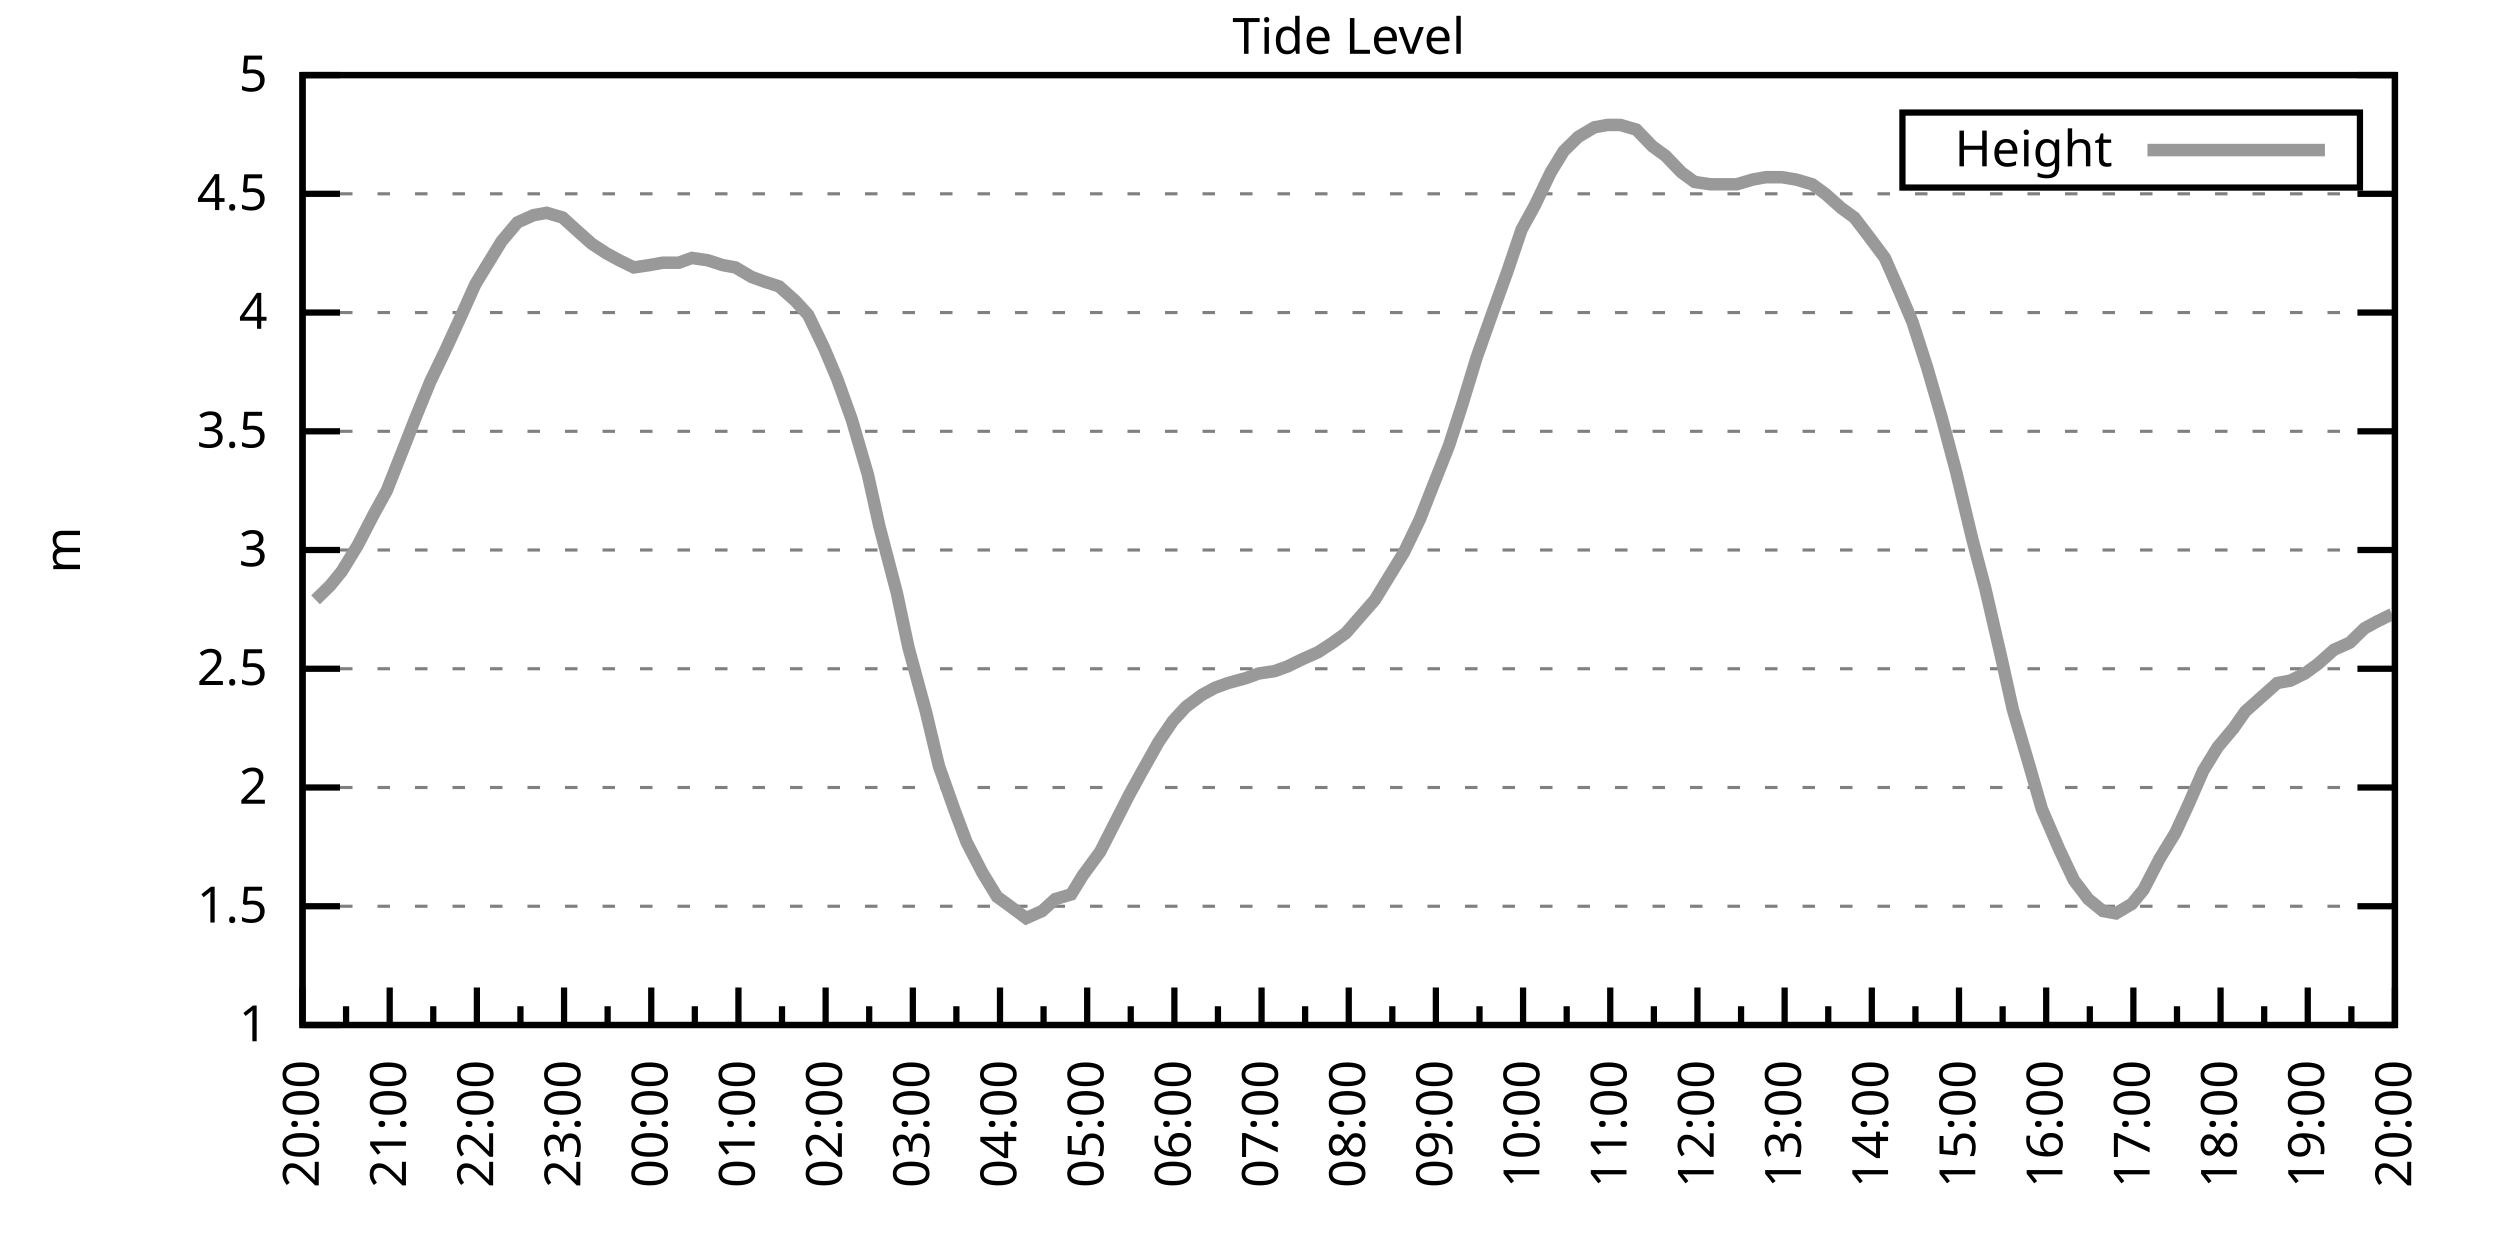
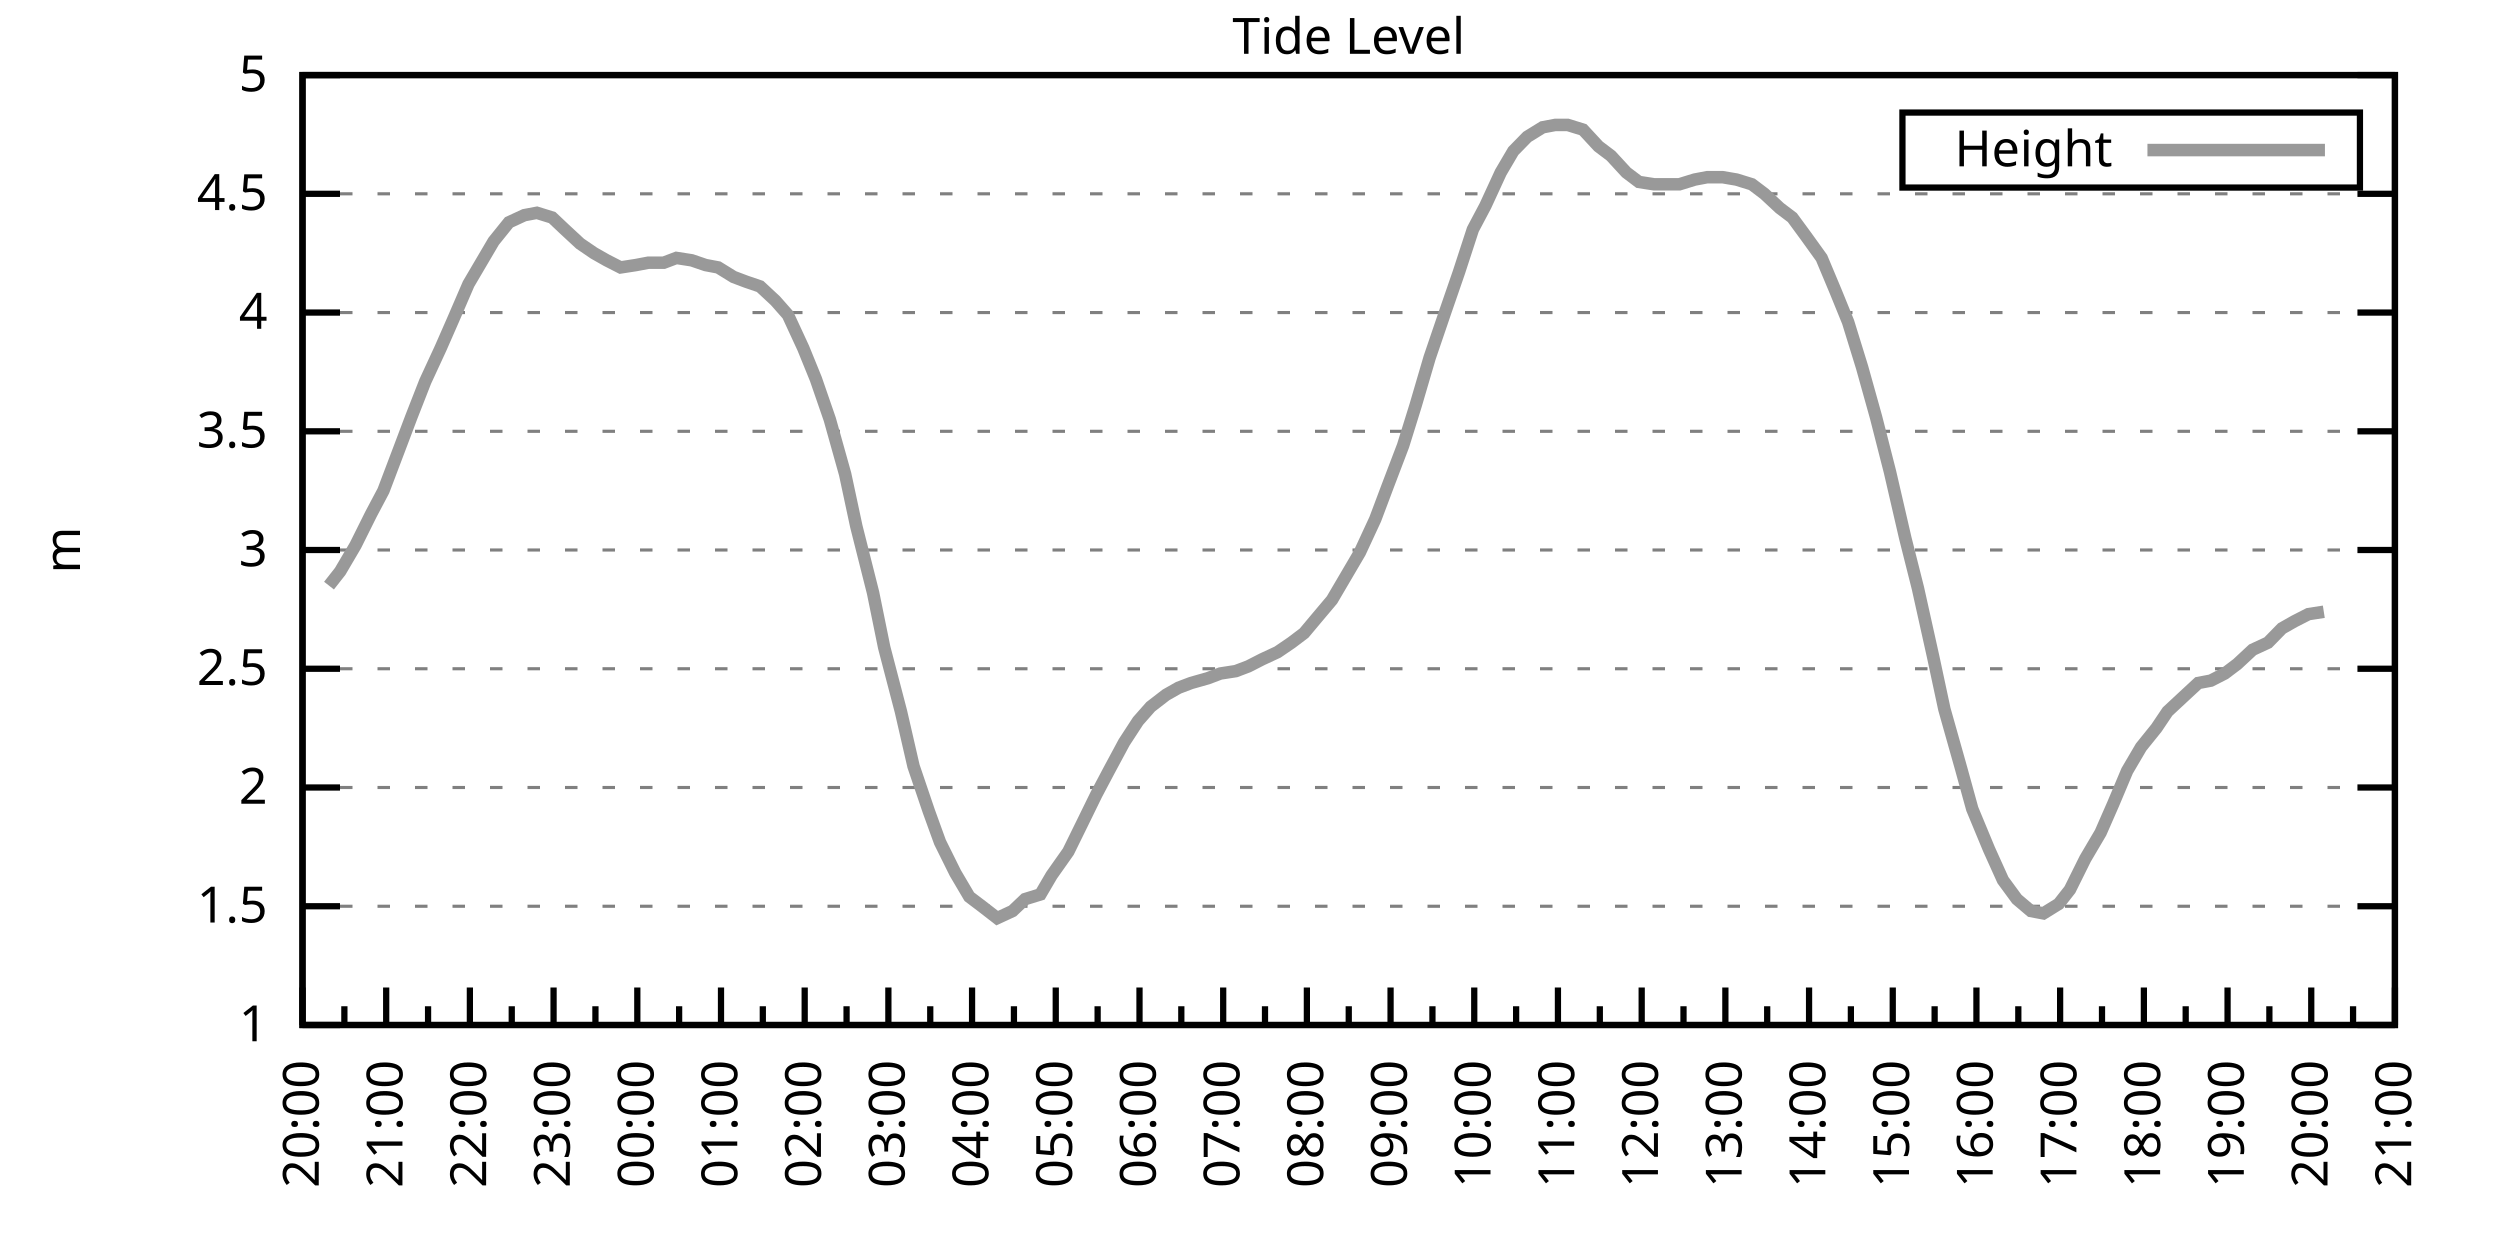
<svg xmlns="http://www.w3.org/2000/svg" xmlns:xlink="http://www.w3.org/1999/xlink" width="400" height="200" viewBox="0 0 400 200">
  <g id="gnuplot_canvas">
    <rect x="0" y="0" width="400" height="200" fill="none" />
    <defs>
      <circle id="gpDot" r="0.5" stroke-width="0.5" stroke="currentColor" />
      <path id="gpPt0" stroke-width="0.333" stroke="currentColor" d="M-1,0 h2 M0,-1 v2" />
      <path id="gpPt1" stroke-width="0.333" stroke="currentColor" d="M-1,-1 L1,1 M1,-1 L-1,1" />
      <path id="gpPt2" stroke-width="0.333" stroke="currentColor" d="M-1,0 L1,0 M0,-1 L0,1 M-1,-1 L1,1 M-1,1 L1,-1" />
      <rect id="gpPt3" stroke-width="0.333" stroke="currentColor" x="-1" y="-1" width="2" height="2" />
      <rect id="gpPt4" stroke-width="0.333" stroke="currentColor" fill="currentColor" x="-1" y="-1" width="2" height="2" />
      <circle id="gpPt5" stroke-width="0.333" stroke="currentColor" cx="0" cy="0" r="1" />
      <use xlink:href="#gpPt5" id="gpPt6" fill="currentColor" stroke="none" />
      <path id="gpPt7" stroke-width="0.333" stroke="currentColor" d="M0,-1.33 L-1.33,0.67 L1.33,0.67 z" />
      <use xlink:href="#gpPt7" id="gpPt8" fill="currentColor" stroke="none" />
      <use xlink:href="#gpPt7" id="gpPt9" stroke="currentColor" transform="rotate(180)" />
      <use xlink:href="#gpPt9" id="gpPt10" fill="currentColor" stroke="none" />
      <use xlink:href="#gpPt3" id="gpPt11" stroke="currentColor" transform="rotate(45)" />
      <use xlink:href="#gpPt11" id="gpPt12" fill="currentColor" stroke="none" />
      <path id="gpPt13" stroke-width="0.333" stroke="currentColor" d="M0,1.330 L1.265,0.411 L0.782,-1.067 L-0.782,-1.076 L-1.265,0.411 z" />
      <use xlink:href="#gpPt13" id="gpPt14" fill="currentColor" stroke="none" />
      <filter id="textbox" filterUnits="objectBoundingBox" x="0" y="0" height="1" width="1">
        <feFlood flood-color="white" flood-opacity="1" result="bgnd" />
        <feComposite in="SourceGraphic" in2="bgnd" operator="atop" />
      </filter>
      <filter id="greybox" filterUnits="objectBoundingBox" x="0" y="0" height="1" width="1">
        <feFlood flood-color="lightgrey" flood-opacity="1" result="grey" />
        <feComposite in="SourceGraphic" in2="grey" operator="atop" />
      </filter>
    </defs>
    <g fill="none" color="white" stroke="currentColor" stroke-width="1.00" stroke-linecap="butt" stroke-linejoin="miter">
</g>
    <g fill="none" color="black" stroke="currentColor" stroke-width="1.00" stroke-linecap="butt" stroke-linejoin="miter">
      <g stroke="none" shape-rendering="crispEdges">
        <polygon fill="rgb(255, 255, 255)" points="48.40,164.00 383.18,164.00 383.18,12.02 48.40,12.02 " />
      </g>
    </g>
    <g fill="none" color="black" stroke="currentColor" stroke-width="1.00" stroke-linecap="butt" stroke-linejoin="miter">
</g>
    <g fill="none" color="black" stroke="black" stroke-width="0.50" stroke-linecap="butt" stroke-linejoin="miter">
</g>
    <g fill="none" color="gray" stroke="currentColor" stroke-width="0.50" stroke-linecap="butt" stroke-linejoin="miter">
      <path stroke="gray" stroke-dasharray="2,4" class="gridline" d="M48.40,164.00 L383.19,164.00  " />
    </g>
    <g fill="none" color="gray" stroke="gray" stroke-width="1.00" stroke-linecap="butt" stroke-linejoin="miter">
</g>
    <g fill="none" color="black" stroke="currentColor" stroke-width="1.00" stroke-linecap="butt" stroke-linejoin="miter">
      <path stroke="black" d="M48.40,164.00 L54.40,164.00 M383.19,164.00 L377.19,164.00  " />
      <g transform="translate(42.80,166.60)" stroke="none" fill="black" font-family="Sans" font-size="8.00" text-anchor="end">
        <text>
          <tspan font-family="Sans"> 1</tspan>
        </text>
      </g>
    </g>
    <g fill="none" color="black" stroke="currentColor" stroke-width="1.00" stroke-linecap="butt" stroke-linejoin="miter">
</g>
    <g fill="none" color="black" stroke="black" stroke-width="0.50" stroke-linecap="butt" stroke-linejoin="miter">
</g>
    <g fill="none" color="gray" stroke="currentColor" stroke-width="0.50" stroke-linecap="butt" stroke-linejoin="miter">
      <path stroke="gray" stroke-dasharray="2,4" class="gridline" d="M48.40,145.00 L383.19,145.00  " />
    </g>
    <g fill="none" color="gray" stroke="gray" stroke-width="1.00" stroke-linecap="butt" stroke-linejoin="miter">
</g>
    <g fill="none" color="black" stroke="currentColor" stroke-width="1.00" stroke-linecap="butt" stroke-linejoin="miter">
      <path stroke="black" d="M48.40,145.00 L54.40,145.00 M383.19,145.00 L377.19,145.00  " />
      <g transform="translate(42.80,147.60)" stroke="none" fill="black" font-family="Sans" font-size="8.00" text-anchor="end">
        <text>
          <tspan font-family="Sans"> 1.5</tspan>
        </text>
      </g>
    </g>
    <g fill="none" color="black" stroke="currentColor" stroke-width="1.00" stroke-linecap="butt" stroke-linejoin="miter">
</g>
    <g fill="none" color="black" stroke="black" stroke-width="0.50" stroke-linecap="butt" stroke-linejoin="miter">
</g>
    <g fill="none" color="gray" stroke="currentColor" stroke-width="0.50" stroke-linecap="butt" stroke-linejoin="miter">
      <path stroke="gray" stroke-dasharray="2,4" class="gridline" d="M48.40,126.00 L383.19,126.00  " />
    </g>
    <g fill="none" color="gray" stroke="gray" stroke-width="1.00" stroke-linecap="butt" stroke-linejoin="miter">
</g>
    <g fill="none" color="black" stroke="currentColor" stroke-width="1.00" stroke-linecap="butt" stroke-linejoin="miter">
      <path stroke="black" d="M48.40,126.00 L54.40,126.00 M383.19,126.00 L377.19,126.00  " />
      <g transform="translate(42.80,128.60)" stroke="none" fill="black" font-family="Sans" font-size="8.00" text-anchor="end">
        <text>
          <tspan font-family="Sans"> 2</tspan>
        </text>
      </g>
    </g>
    <g fill="none" color="black" stroke="currentColor" stroke-width="1.00" stroke-linecap="butt" stroke-linejoin="miter">
</g>
    <g fill="none" color="black" stroke="black" stroke-width="0.50" stroke-linecap="butt" stroke-linejoin="miter">
</g>
    <g fill="none" color="gray" stroke="currentColor" stroke-width="0.50" stroke-linecap="butt" stroke-linejoin="miter">
      <path stroke="gray" stroke-dasharray="2,4" class="gridline" d="M48.40,107.00 L383.19,107.00  " />
    </g>
    <g fill="none" color="gray" stroke="gray" stroke-width="1.00" stroke-linecap="butt" stroke-linejoin="miter">
</g>
    <g fill="none" color="black" stroke="currentColor" stroke-width="1.00" stroke-linecap="butt" stroke-linejoin="miter">
      <path stroke="black" d="M48.40,107.00 L54.40,107.00 M383.19,107.00 L377.19,107.00  " />
      <g transform="translate(42.80,109.60)" stroke="none" fill="black" font-family="Sans" font-size="8.00" text-anchor="end">
        <text>
          <tspan font-family="Sans"> 2.5</tspan>
        </text>
      </g>
    </g>
    <g fill="none" color="black" stroke="currentColor" stroke-width="1.00" stroke-linecap="butt" stroke-linejoin="miter">
</g>
    <g fill="none" color="black" stroke="black" stroke-width="0.50" stroke-linecap="butt" stroke-linejoin="miter">
</g>
    <g fill="none" color="gray" stroke="currentColor" stroke-width="0.50" stroke-linecap="butt" stroke-linejoin="miter">
      <path stroke="gray" stroke-dasharray="2,4" class="gridline" d="M48.40,88.00 L383.19,88.00  " />
    </g>
    <g fill="none" color="gray" stroke="gray" stroke-width="1.00" stroke-linecap="butt" stroke-linejoin="miter">
</g>
    <g fill="none" color="black" stroke="currentColor" stroke-width="1.00" stroke-linecap="butt" stroke-linejoin="miter">
      <path stroke="black" d="M48.40,88.00 L54.40,88.00 M383.19,88.00 L377.19,88.00  " />
      <g transform="translate(42.80,90.60)" stroke="none" fill="black" font-family="Sans" font-size="8.00" text-anchor="end">
        <text>
          <tspan font-family="Sans"> 3</tspan>
        </text>
      </g>
    </g>
    <g fill="none" color="black" stroke="currentColor" stroke-width="1.00" stroke-linecap="butt" stroke-linejoin="miter">
</g>
    <g fill="none" color="black" stroke="black" stroke-width="0.50" stroke-linecap="butt" stroke-linejoin="miter">
</g>
    <g fill="none" color="gray" stroke="currentColor" stroke-width="0.50" stroke-linecap="butt" stroke-linejoin="miter">
      <path stroke="gray" stroke-dasharray="2,4" class="gridline" d="M48.40,69.01 L383.19,69.01  " />
    </g>
    <g fill="none" color="gray" stroke="gray" stroke-width="1.00" stroke-linecap="butt" stroke-linejoin="miter">
</g>
    <g fill="none" color="black" stroke="currentColor" stroke-width="1.00" stroke-linecap="butt" stroke-linejoin="miter">
      <path stroke="black" d="M48.40,69.01 L54.40,69.01 M383.19,69.01 L377.19,69.01  " />
      <g transform="translate(42.80,71.61)" stroke="none" fill="black" font-family="Sans" font-size="8.00" text-anchor="end">
        <text>
          <tspan font-family="Sans"> 3.5</tspan>
        </text>
      </g>
    </g>
    <g fill="none" color="black" stroke="currentColor" stroke-width="1.00" stroke-linecap="butt" stroke-linejoin="miter">
</g>
    <g fill="none" color="black" stroke="black" stroke-width="0.50" stroke-linecap="butt" stroke-linejoin="miter">
</g>
    <g fill="none" color="gray" stroke="currentColor" stroke-width="0.50" stroke-linecap="butt" stroke-linejoin="miter">
      <path stroke="gray" stroke-dasharray="2,4" class="gridline" d="M48.40,50.01 L383.19,50.01  " />
    </g>
    <g fill="none" color="gray" stroke="gray" stroke-width="1.00" stroke-linecap="butt" stroke-linejoin="miter">
</g>
    <g fill="none" color="black" stroke="currentColor" stroke-width="1.00" stroke-linecap="butt" stroke-linejoin="miter">
      <path stroke="black" d="M48.40,50.01 L54.40,50.01 M383.19,50.01 L377.19,50.01  " />
      <g transform="translate(42.80,52.61)" stroke="none" fill="black" font-family="Sans" font-size="8.00" text-anchor="end">
        <text>
          <tspan font-family="Sans"> 4</tspan>
        </text>
      </g>
    </g>
    <g fill="none" color="black" stroke="currentColor" stroke-width="1.00" stroke-linecap="butt" stroke-linejoin="miter">
</g>
    <g fill="none" color="black" stroke="black" stroke-width="0.50" stroke-linecap="butt" stroke-linejoin="miter">
</g>
    <g fill="none" color="gray" stroke="currentColor" stroke-width="0.50" stroke-linecap="butt" stroke-linejoin="miter">
      <path stroke="gray" stroke-dasharray="2,4" class="gridline" d="M48.40,31.01 L383.19,31.01  " />
    </g>
    <g fill="none" color="gray" stroke="gray" stroke-width="1.00" stroke-linecap="butt" stroke-linejoin="miter">
</g>
    <g fill="none" color="black" stroke="currentColor" stroke-width="1.00" stroke-linecap="butt" stroke-linejoin="miter">
      <path stroke="black" d="M48.40,31.01 L54.40,31.01 M383.19,31.01 L377.19,31.01  " />
      <g transform="translate(42.80,33.61)" stroke="none" fill="black" font-family="Sans" font-size="8.00" text-anchor="end">
        <text>
          <tspan font-family="Sans"> 4.5</tspan>
        </text>
      </g>
    </g>
    <g fill="none" color="black" stroke="currentColor" stroke-width="1.00" stroke-linecap="butt" stroke-linejoin="miter">
</g>
    <g fill="none" color="black" stroke="black" stroke-width="0.50" stroke-linecap="butt" stroke-linejoin="miter">
</g>
    <g fill="none" color="gray" stroke="currentColor" stroke-width="0.50" stroke-linecap="butt" stroke-linejoin="miter">
      <path stroke="gray" stroke-dasharray="2,4" class="gridline" d="M48.40,12.01 L383.19,12.01  " />
    </g>
    <g fill="none" color="gray" stroke="gray" stroke-width="1.00" stroke-linecap="butt" stroke-linejoin="miter">
</g>
    <g fill="none" color="black" stroke="currentColor" stroke-width="1.00" stroke-linecap="butt" stroke-linejoin="miter">
      <path stroke="black" d="M48.40,12.01 L54.40,12.01 M383.19,12.01 L377.19,12.01  " />
      <g transform="translate(42.80,14.61)" stroke="none" fill="black" font-family="Sans" font-size="8.00" text-anchor="end">
        <text>
          <tspan font-family="Sans"> 5</tspan>
        </text>
      </g>
    </g>
    <g fill="none" color="black" stroke="currentColor" stroke-width="1.00" stroke-linecap="butt" stroke-linejoin="miter">
      <path stroke="black" d="M48.40,164.00 L48.40,158.00  " />
      <g transform="translate(51.00,169.60) rotate(270)" stroke="none" fill="black" font-family="Sans" font-size="8.00" text-anchor="end">
        <text>
          <tspan font-family="Sans">20:00</tspan>
        </text>
      </g>
    </g>
    <g fill="none" color="black" stroke="currentColor" stroke-width="1.00" stroke-linecap="butt" stroke-linejoin="miter">
-       <path stroke="black" d="M55.37,164.00 L55.37,161.00 M62.35,164.00 L62.35,158.00  " />
-       <g transform="translate(64.95,169.60) rotate(270)" stroke="none" fill="black" font-family="Sans" font-size="8.00" text-anchor="end">
+       <path stroke="black" d="M55.10,164.00 L55.10,161.00 M61.79,164.00 L61.79,158.00  " />
+       <g transform="translate(64.39,169.60) rotate(270)" stroke="none" fill="black" font-family="Sans" font-size="8.00" text-anchor="end">
        <text>
          <tspan font-family="Sans">21:00</tspan>
        </text>
      </g>
    </g>
    <g fill="none" color="black" stroke="currentColor" stroke-width="1.00" stroke-linecap="butt" stroke-linejoin="miter">
-       <path stroke="black" d="M69.32,164.00 L69.32,161.00 M76.30,164.00 L76.30,158.00  " />
-       <g transform="translate(78.90,169.60) rotate(270)" stroke="none" fill="black" font-family="Sans" font-size="8.00" text-anchor="end">
+       <path stroke="black" d="M68.49,164.00 L68.49,161.00 M75.18,164.00 L75.18,158.00  " />
+       <g transform="translate(77.78,169.60) rotate(270)" stroke="none" fill="black" font-family="Sans" font-size="8.00" text-anchor="end">
        <text>
          <tspan font-family="Sans">22:00</tspan>
        </text>
      </g>
    </g>
    <g fill="none" color="black" stroke="currentColor" stroke-width="1.00" stroke-linecap="butt" stroke-linejoin="miter">
-       <path stroke="black" d="M83.27,164.00 L83.27,161.00 M90.25,164.00 L90.25,158.00  " />
-       <g transform="translate(92.85,169.60) rotate(270)" stroke="none" fill="black" font-family="Sans" font-size="8.00" text-anchor="end">
+       <path stroke="black" d="M81.88,164.00 L81.88,161.00 M88.57,164.00 L88.57,158.00  " />
+       <g transform="translate(91.17,169.60) rotate(270)" stroke="none" fill="black" font-family="Sans" font-size="8.00" text-anchor="end">
        <text>
          <tspan font-family="Sans">23:00</tspan>
        </text>
      </g>
    </g>
    <g fill="none" color="black" stroke="currentColor" stroke-width="1.00" stroke-linecap="butt" stroke-linejoin="miter">
-       <path stroke="black" d="M97.22,164.00 L97.22,161.00 M104.20,164.00 L104.20,158.00  " />
-       <g transform="translate(106.80,169.60) rotate(270)" stroke="none" fill="black" font-family="Sans" font-size="8.00" text-anchor="end">
+       <path stroke="black" d="M95.27,164.00 L95.27,161.00 M101.97,164.00 L101.97,158.00  " />
+       <g transform="translate(104.57,169.60) rotate(270)" stroke="none" fill="black" font-family="Sans" font-size="8.00" text-anchor="end">
        <text>
          <tspan font-family="Sans">00:00</tspan>
        </text>
      </g>
    </g>
    <g fill="none" color="black" stroke="currentColor" stroke-width="1.00" stroke-linecap="butt" stroke-linejoin="miter">
-       <path stroke="black" d="M111.17,164.00 L111.17,161.00 M118.15,164.00 L118.15,158.00  " />
-       <g transform="translate(120.75,169.60) rotate(270)" stroke="none" fill="black" font-family="Sans" font-size="8.00" text-anchor="end">
+       <path stroke="black" d="M108.66,164.00 L108.66,161.00 M115.36,164.00 L115.36,158.00  " />
+       <g transform="translate(117.96,169.60) rotate(270)" stroke="none" fill="black" font-family="Sans" font-size="8.00" text-anchor="end">
        <text>
          <tspan font-family="Sans">01:00</tspan>
        </text>
      </g>
    </g>
    <g fill="none" color="black" stroke="currentColor" stroke-width="1.00" stroke-linecap="butt" stroke-linejoin="miter">
-       <path stroke="black" d="M125.12,164.00 L125.12,161.00 M132.10,164.00 L132.10,158.00  " />
-       <g transform="translate(134.70,169.60) rotate(270)" stroke="none" fill="black" font-family="Sans" font-size="8.00" text-anchor="end">
+       <path stroke="black" d="M122.05,164.00 L122.05,161.00 M128.75,164.00 L128.75,158.00  " />
+       <g transform="translate(131.35,169.60) rotate(270)" stroke="none" fill="black" font-family="Sans" font-size="8.00" text-anchor="end">
        <text>
          <tspan font-family="Sans">02:00</tspan>
        </text>
      </g>
    </g>
    <g fill="none" color="black" stroke="currentColor" stroke-width="1.00" stroke-linecap="butt" stroke-linejoin="miter">
-       <path stroke="black" d="M139.07,164.00 L139.07,161.00 M146.05,164.00 L146.05,158.00  " />
-       <g transform="translate(148.65,169.60) rotate(270)" stroke="none" fill="black" font-family="Sans" font-size="8.00" text-anchor="end">
+       <path stroke="black" d="M135.45,164.00 L135.45,161.00 M142.14,164.00 L142.14,158.00  " />
+       <g transform="translate(144.74,169.60) rotate(270)" stroke="none" fill="black" font-family="Sans" font-size="8.00" text-anchor="end">
        <text>
          <tspan font-family="Sans">03:00</tspan>
        </text>
      </g>
    </g>
    <g fill="none" color="black" stroke="currentColor" stroke-width="1.00" stroke-linecap="butt" stroke-linejoin="miter">
-       <path stroke="black" d="M153.02,164.00 L153.02,161.00 M160.00,164.00 L160.00,158.00  " />
-       <g transform="translate(162.60,169.60) rotate(270)" stroke="none" fill="black" font-family="Sans" font-size="8.00" text-anchor="end">
+       <path stroke="black" d="M148.84,164.00 L148.84,161.00 M155.53,164.00 L155.53,158.00  " />
+       <g transform="translate(158.13,169.60) rotate(270)" stroke="none" fill="black" font-family="Sans" font-size="8.00" text-anchor="end">
        <text>
          <tspan font-family="Sans">04:00</tspan>
        </text>
      </g>
    </g>
    <g fill="none" color="black" stroke="currentColor" stroke-width="1.00" stroke-linecap="butt" stroke-linejoin="miter">
-       <path stroke="black" d="M166.97,164.00 L166.97,161.00 M173.95,164.00 L173.95,158.00  " />
-       <g transform="translate(176.55,169.60) rotate(270)" stroke="none" fill="black" font-family="Sans" font-size="8.00" text-anchor="end">
+       <path stroke="black" d="M162.23,164.00 L162.23,161.00 M168.92,164.00 L168.92,158.00  " />
+       <g transform="translate(171.52,169.60) rotate(270)" stroke="none" fill="black" font-family="Sans" font-size="8.00" text-anchor="end">
        <text>
          <tspan font-family="Sans">05:00</tspan>
        </text>
      </g>
    </g>
    <g fill="none" color="black" stroke="currentColor" stroke-width="1.00" stroke-linecap="butt" stroke-linejoin="miter">
-       <path stroke="black" d="M180.92,164.00 L180.92,161.00 M187.90,164.00 L187.90,158.00  " />
-       <g transform="translate(190.50,169.60) rotate(270)" stroke="none" fill="black" font-family="Sans" font-size="8.00" text-anchor="end">
+       <path stroke="black" d="M175.62,164.00 L175.62,161.00 M182.32,164.00 L182.32,158.00  " />
+       <g transform="translate(184.92,169.60) rotate(270)" stroke="none" fill="black" font-family="Sans" font-size="8.00" text-anchor="end">
        <text>
          <tspan font-family="Sans">06:00</tspan>
        </text>
      </g>
    </g>
    <g fill="none" color="black" stroke="currentColor" stroke-width="1.00" stroke-linecap="butt" stroke-linejoin="miter">
-       <path stroke="black" d="M194.87,164.00 L194.87,161.00 M201.85,164.00 L201.85,158.00  " />
-       <g transform="translate(204.45,169.60) rotate(270)" stroke="none" fill="black" font-family="Sans" font-size="8.00" text-anchor="end">
+       <path stroke="black" d="M189.01,164.00 L189.01,161.00 M195.71,164.00 L195.71,158.00  " />
+       <g transform="translate(198.31,169.60) rotate(270)" stroke="none" fill="black" font-family="Sans" font-size="8.00" text-anchor="end">
        <text>
          <tspan font-family="Sans">07:00</tspan>
        </text>
      </g>
    </g>
    <g fill="none" color="black" stroke="currentColor" stroke-width="1.00" stroke-linecap="butt" stroke-linejoin="miter">
-       <path stroke="black" d="M208.82,164.00 L208.82,161.00 M215.80,164.00 L215.80,158.00  " />
-       <g transform="translate(218.40,169.60) rotate(270)" stroke="none" fill="black" font-family="Sans" font-size="8.00" text-anchor="end">
+       <path stroke="black" d="M202.40,164.00 L202.40,161.00 M209.10,164.00 L209.10,158.00  " />
+       <g transform="translate(211.70,169.60) rotate(270)" stroke="none" fill="black" font-family="Sans" font-size="8.00" text-anchor="end">
        <text>
          <tspan font-family="Sans">08:00</tspan>
        </text>
      </g>
    </g>
    <g fill="none" color="black" stroke="currentColor" stroke-width="1.00" stroke-linecap="butt" stroke-linejoin="miter">
-       <path stroke="black" d="M222.77,164.00 L222.77,161.00 M229.74,164.00 L229.74,158.00  " />
-       <g transform="translate(232.34,169.60) rotate(270)" stroke="none" fill="black" font-family="Sans" font-size="8.00" text-anchor="end">
+       <path stroke="black" d="M215.80,164.00 L215.80,161.00 M222.49,164.00 L222.49,158.00  " />
+       <g transform="translate(225.09,169.60) rotate(270)" stroke="none" fill="black" font-family="Sans" font-size="8.00" text-anchor="end">
        <text>
          <tspan font-family="Sans">09:00</tspan>
        </text>
      </g>
    </g>
    <g fill="none" color="black" stroke="currentColor" stroke-width="1.00" stroke-linecap="butt" stroke-linejoin="miter">
-       <path stroke="black" d="M236.72,164.00 L236.72,161.00 M243.69,164.00 L243.69,158.00  " />
-       <g transform="translate(246.29,169.60) rotate(270)" stroke="none" fill="black" font-family="Sans" font-size="8.00" text-anchor="end">
+       <path stroke="black" d="M229.19,164.00 L229.19,161.00 M235.88,164.00 L235.88,158.00  " />
+       <g transform="translate(238.48,169.60) rotate(270)" stroke="none" fill="black" font-family="Sans" font-size="8.00" text-anchor="end">
        <text>
          <tspan font-family="Sans">10:00</tspan>
        </text>
      </g>
    </g>
    <g fill="none" color="black" stroke="currentColor" stroke-width="1.00" stroke-linecap="butt" stroke-linejoin="miter">
-       <path stroke="black" d="M250.67,164.00 L250.67,161.00 M257.64,164.00 L257.64,158.00  " />
-       <g transform="translate(260.24,169.60) rotate(270)" stroke="none" fill="black" font-family="Sans" font-size="8.00" text-anchor="end">
+       <path stroke="black" d="M242.58,164.00 L242.58,161.00 M249.27,164.00 L249.27,158.00  " />
+       <g transform="translate(251.87,169.60) rotate(270)" stroke="none" fill="black" font-family="Sans" font-size="8.00" text-anchor="end">
        <text>
          <tspan font-family="Sans">11:00</tspan>
        </text>
      </g>
    </g>
    <g fill="none" color="black" stroke="currentColor" stroke-width="1.00" stroke-linecap="butt" stroke-linejoin="miter">
-       <path stroke="black" d="M264.62,164.00 L264.62,161.00 M271.59,164.00 L271.59,158.00  " />
-       <g transform="translate(274.19,169.60) rotate(270)" stroke="none" fill="black" font-family="Sans" font-size="8.00" text-anchor="end">
+       <path stroke="black" d="M255.97,164.00 L255.97,161.00 M262.67,164.00 L262.67,158.00  " />
+       <g transform="translate(265.27,169.60) rotate(270)" stroke="none" fill="black" font-family="Sans" font-size="8.00" text-anchor="end">
        <text>
          <tspan font-family="Sans">12:00</tspan>
        </text>
      </g>
    </g>
    <g fill="none" color="black" stroke="currentColor" stroke-width="1.00" stroke-linecap="butt" stroke-linejoin="miter">
-       <path stroke="black" d="M278.57,164.00 L278.57,161.00 M285.54,164.00 L285.54,158.00  " />
-       <g transform="translate(288.14,169.60) rotate(270)" stroke="none" fill="black" font-family="Sans" font-size="8.00" text-anchor="end">
+       <path stroke="black" d="M269.36,164.00 L269.36,161.00 M276.06,164.00 L276.06,158.00  " />
+       <g transform="translate(278.66,169.60) rotate(270)" stroke="none" fill="black" font-family="Sans" font-size="8.00" text-anchor="end">
        <text>
          <tspan font-family="Sans">13:00</tspan>
        </text>
      </g>
    </g>
    <g fill="none" color="black" stroke="currentColor" stroke-width="1.00" stroke-linecap="butt" stroke-linejoin="miter">
-       <path stroke="black" d="M292.52,164.00 L292.52,161.00 M299.49,164.00 L299.49,158.00  " />
-       <g transform="translate(302.09,169.60) rotate(270)" stroke="none" fill="black" font-family="Sans" font-size="8.00" text-anchor="end">
+       <path stroke="black" d="M282.75,164.00 L282.75,161.00 M289.45,164.00 L289.45,158.00  " />
+       <g transform="translate(292.05,169.60) rotate(270)" stroke="none" fill="black" font-family="Sans" font-size="8.00" text-anchor="end">
        <text>
          <tspan font-family="Sans">14:00</tspan>
        </text>
      </g>
    </g>
    <g fill="none" color="black" stroke="currentColor" stroke-width="1.00" stroke-linecap="butt" stroke-linejoin="miter">
-       <path stroke="black" d="M306.47,164.00 L306.47,161.00 M313.44,164.00 L313.44,158.00  " />
-       <g transform="translate(316.04,169.60) rotate(270)" stroke="none" fill="black" font-family="Sans" font-size="8.00" text-anchor="end">
+       <path stroke="black" d="M296.14,164.00 L296.14,161.00 M302.84,164.00 L302.84,158.00  " />
+       <g transform="translate(305.44,169.60) rotate(270)" stroke="none" fill="black" font-family="Sans" font-size="8.00" text-anchor="end">
        <text>
          <tspan font-family="Sans">15:00</tspan>
        </text>
      </g>
    </g>
    <g fill="none" color="black" stroke="currentColor" stroke-width="1.00" stroke-linecap="butt" stroke-linejoin="miter">
-       <path stroke="black" d="M320.42,164.00 L320.42,161.00 M327.39,164.00 L327.39,158.00  " />
-       <g transform="translate(329.99,169.60) rotate(270)" stroke="none" fill="black" font-family="Sans" font-size="8.00" text-anchor="end">
+       <path stroke="black" d="M309.54,164.00 L309.54,161.00 M316.23,164.00 L316.23,158.00  " />
+       <g transform="translate(318.83,169.60) rotate(270)" stroke="none" fill="black" font-family="Sans" font-size="8.00" text-anchor="end">
        <text>
          <tspan font-family="Sans">16:00</tspan>
        </text>
      </g>
    </g>
    <g fill="none" color="black" stroke="currentColor" stroke-width="1.00" stroke-linecap="butt" stroke-linejoin="miter">
-       <path stroke="black" d="M334.37,164.00 L334.37,161.00 M341.34,164.00 L341.34,158.00  " />
-       <g transform="translate(343.94,169.60) rotate(270)" stroke="none" fill="black" font-family="Sans" font-size="8.00" text-anchor="end">
+       <path stroke="black" d="M322.93,164.00 L322.93,161.00 M329.62,164.00 L329.62,158.00  " />
+       <g transform="translate(332.22,169.60) rotate(270)" stroke="none" fill="black" font-family="Sans" font-size="8.00" text-anchor="end">
        <text>
          <tspan font-family="Sans">17:00</tspan>
        </text>
      </g>
    </g>
    <g fill="none" color="black" stroke="currentColor" stroke-width="1.00" stroke-linecap="butt" stroke-linejoin="miter">
-       <path stroke="black" d="M348.32,164.00 L348.32,161.00 M355.29,164.00 L355.29,158.00  " />
-       <g transform="translate(357.89,169.60) rotate(270)" stroke="none" fill="black" font-family="Sans" font-size="8.00" text-anchor="end">
+       <path stroke="black" d="M336.32,164.00 L336.32,161.00 M343.02,164.00 L343.02,158.00  " />
+       <g transform="translate(345.62,169.60) rotate(270)" stroke="none" fill="black" font-family="Sans" font-size="8.00" text-anchor="end">
        <text>
          <tspan font-family="Sans">18:00</tspan>
        </text>
      </g>
    </g>
    <g fill="none" color="black" stroke="currentColor" stroke-width="1.00" stroke-linecap="butt" stroke-linejoin="miter">
-       <path stroke="black" d="M362.27,164.00 L362.27,161.00 M369.24,164.00 L369.24,158.00  " />
-       <g transform="translate(371.84,169.60) rotate(270)" stroke="none" fill="black" font-family="Sans" font-size="8.00" text-anchor="end">
+       <path stroke="black" d="M349.71,164.00 L349.71,161.00 M356.41,164.00 L356.41,158.00  " />
+       <g transform="translate(359.01,169.60) rotate(270)" stroke="none" fill="black" font-family="Sans" font-size="8.00" text-anchor="end">
        <text>
          <tspan font-family="Sans">19:00</tspan>
        </text>
      </g>
    </g>
    <g fill="none" color="black" stroke="currentColor" stroke-width="1.00" stroke-linecap="butt" stroke-linejoin="miter">
-       <path stroke="black" d="M376.22,164.00 L376.22,161.00 M383.19,164.00 L383.19,158.00  " />
+       <path stroke="black" d="M363.10,164.00 L363.10,161.00 M369.80,164.00 L369.80,158.00  " />
+       <g transform="translate(372.40,169.60) rotate(270)" stroke="none" fill="black" font-family="Sans" font-size="8.00" text-anchor="end">
+         <text>
+           <tspan font-family="Sans">20:00</tspan>
+         </text>
+       </g>
+     </g>
+     <g fill="none" color="black" stroke="currentColor" stroke-width="1.00" stroke-linecap="butt" stroke-linejoin="miter">
+       <path stroke="black" d="M376.49,164.00 L376.49,161.00 M383.19,164.00 L383.19,158.00  " />
      <g transform="translate(385.79,169.60) rotate(270)" stroke="none" fill="black" font-family="Sans" font-size="8.00" text-anchor="end">
        <text>
-           <tspan font-family="Sans">20:00</tspan>
+           <tspan font-family="Sans">21:00</tspan>
        </text>
      </g>
    </g>
    <g fill="none" color="black" stroke="currentColor" stroke-width="1.00" stroke-linecap="butt" stroke-linejoin="miter">
</g>
    <g fill="none" color="black" stroke="currentColor" stroke-width="1.00" stroke-linecap="butt" stroke-linejoin="miter">
      <path stroke="black" d="M48.40,12.01 L48.40,164.00 L383.19,164.00 L383.19,12.01 L48.40,12.01 Z  " />
    </g>
    <g fill="none" color="black" stroke="currentColor" stroke-width="1.00" stroke-linecap="butt" stroke-linejoin="miter">
      <g transform="translate(12.80,88.01) rotate(270)" stroke="none" fill="black" font-family="Sans" font-size="8.00" text-anchor="middle">
        <text>
          <tspan font-family="Sans">m</tspan>
        </text>
      </g>
    </g>
    <g fill="none" color="black" stroke="currentColor" stroke-width="1.00" stroke-linecap="butt" stroke-linejoin="miter">
</g>
    <g fill="none" color="black" stroke="currentColor" stroke-width="1.00" stroke-linecap="butt" stroke-linejoin="miter">
      <path stroke="black" d="M304.39,30.01 L304.39,18.01 L377.59,18.01 L377.59,30.01 L304.39,30.01 Z  " />
    </g>
    <g id="Tide_level_plot_1">
      <g fill="none" color="white" stroke="black" stroke-width="2.00" stroke-linecap="butt" stroke-linejoin="miter">
</g>
      <g fill="none" color="black" stroke="currentColor" stroke-width="2.00" stroke-linecap="butt" stroke-linejoin="miter">
        <g transform="translate(337.99,26.61)" stroke="none" fill="black" font-family="Sans" font-size="8.00" text-anchor="end">
          <text>
            <tspan font-family="Sans">Height</tspan>
          </text>
        </g>
      </g>
      <g fill="none" color="black" stroke="currentColor" stroke-width="2.00" stroke-linecap="butt" stroke-linejoin="miter">
-         <path stroke="rgb(153, 153, 153)" d="M343.59,24.01 L371.99,24.01 M50.49,95.98 L52.82,93.70 L54.68,91.42 L57.23,87.25 L59.79,82.31 L61.88,78.51   L64.44,72.05 L66.53,66.73 L68.86,61.03 L71.42,55.71 L73.51,51.15 L76.07,45.45 L78.16,42.03 L80.25,38.61   L82.81,35.57 L85.37,34.43 L87.46,34.05 L90.02,34.81 L92.11,36.71 L94.67,38.99 L96.99,40.51 L99.08,41.65   L101.41,42.79 L103.97,42.41 L106.06,42.03 L108.62,42.03 L110.71,41.27 L113.27,41.65 L115.59,42.41 L117.68,42.79   L120.24,44.31 L122.33,45.07 L124.66,45.83 L127.22,48.11 L129.31,50.39 L131.87,55.71 L133.96,60.65 L136.28,67.11   L138.84,75.85 L140.70,84.21 L143.49,94.84 L145.35,103.58 L148.14,113.84 L150.23,122.58 L152.79,129.80 L154.65,134.74   L157.21,139.68 L159.53,143.48 L161.62,145.00 L164.18,146.90 L166.74,145.76 L168.83,143.86 L171.39,143.10 L173.25,140.06   L176.04,136.26 L178.36,131.70 L180.69,127.14 L182.78,123.34 L185.34,118.78 L187.66,115.36 L189.76,113.08 L192.31,111.18   L194.41,110.04 L196.50,109.28 L199.29,108.52 L201.38,107.76 L203.94,107.38 L206.03,106.62 L208.36,105.48 L210.91,104.34   L213.24,102.82 L215.33,101.30 L217.65,98.64 L219.98,95.98 L222.30,92.18 L224.63,88.38 L227.19,83.07 L229.28,77.75   L231.84,71.29 L233.93,64.83 L236.25,57.23 L238.81,50.01 L241.14,43.55 L243.46,36.71 L245.55,32.91 L248.11,27.59   L250.20,24.17 L252.53,21.89 L255.09,20.37 L257.18,19.99 L259.27,19.99 L261.83,20.75 L264.39,23.41 L266.48,24.93   L269.04,27.59 L271.13,29.11 L273.69,29.49 L276.01,29.49 L277.87,29.49 L280.43,28.73 L282.52,28.35 L285.08,28.35   L287.40,28.73 L289.96,29.49 L292.05,31.01 L294.61,33.29 L296.70,34.81 L299.03,37.85 L301.58,41.27 L303.91,46.59   L306.00,51.53 L308.33,58.75 L310.65,66.73 L312.98,75.47 L315.53,86.11 L317.63,94.08 L320.18,105.10 L322.04,113.46   L324.83,122.96 L326.69,129.42 L329.48,135.88 L331.81,140.82 L334.13,143.86 L336.46,145.76 L338.55,146.14 L341.11,144.62   L342.97,142.34 L345.53,137.40 L348.08,133.22 L350.18,128.66 L352.50,123.34 L354.83,119.54 L357.38,116.50 L359.24,113.84   L361.80,111.56 L364.36,109.28 L366.45,108.90 L368.78,107.76 L370.87,106.24 L373.43,103.96 L375.98,102.82 L378.31,100.54   L380.40,99.40 L382.73,98.26  " />
+         <path stroke="rgb(153, 153, 153)" d="M343.59,24.01 L371.99,24.01 M52.64,93.70 L54.43,91.42 L56.88,87.25 L59.34,82.31 L61.35,78.51 L63.80,72.05   L65.81,66.73 L68.04,61.03 L70.50,55.71 L72.50,51.15 L74.96,45.45 L76.97,42.03 L78.98,38.61 L81.43,35.57   L83.89,34.43 L85.90,34.05 L88.35,34.81 L90.36,36.71 L92.82,38.99 L95.05,40.51 L97.06,41.65 L99.29,42.79   L101.74,42.41 L103.75,42.03 L106.21,42.03 L108.22,41.27 L110.67,41.65 L112.90,42.41 L114.91,42.79 L117.37,44.31   L119.38,45.07 L121.61,45.83 L124.06,48.11 L126.07,50.39 L128.53,55.71 L130.54,60.65 L132.77,67.11 L135.22,75.85   L137.01,84.21 L139.69,94.84 L141.47,103.58 L144.15,113.84 L146.16,122.58 L148.61,129.80 L150.40,134.74 L152.85,139.68   L155.09,143.48 L157.10,145.00 L159.55,146.90 L162.01,145.76 L164.01,143.86 L166.47,143.10 L168.25,140.06 L170.93,136.26   L173.17,131.70 L175.40,127.14 L177.41,123.34 L179.86,118.78 L182.09,115.36 L184.10,113.08 L186.56,111.18 L188.57,110.04   L190.57,109.28 L193.25,108.52 L195.26,107.76 L197.72,107.38 L199.73,106.62 L201.96,105.48 L204.41,104.34 L206.64,102.82   L208.65,101.30 L210.88,98.64 L213.12,95.98 L215.35,92.18 L217.58,88.38 L220.04,83.07 L222.04,77.75 L224.50,71.29   L226.51,64.83 L228.74,57.23 L231.20,50.01 L233.43,43.55 L235.66,36.71 L237.67,32.91 L240.12,27.59 L242.13,24.17   L244.36,21.89 L246.82,20.37 L248.83,19.99 L250.84,19.99 L253.29,20.75 L255.75,23.41 L257.76,24.93 L260.21,27.59   L262.22,29.11 L264.67,29.49 L266.91,29.49 L268.69,29.49 L271.15,28.73 L273.16,28.35 L275.61,28.35 L277.84,28.73   L280.30,29.49 L282.31,31.01 L284.76,33.29 L286.77,34.81 L289.00,37.85 L291.46,41.27 L293.69,46.59 L295.70,51.53   L297.93,58.75 L300.16,66.73 L302.39,75.47 L304.85,86.11 L306.86,94.08 L309.31,105.10 L311.10,113.46 L313.78,122.96   L315.56,129.42 L318.24,135.88 L320.47,140.82 L322.70,143.86 L324.94,145.76 L326.95,146.14 L329.40,144.62 L331.19,142.34   L333.64,137.40 L336.10,133.22 L338.10,128.66 L340.34,123.34 L342.57,119.54 L345.02,116.50 L346.81,113.84 L349.26,111.56   L351.72,109.28 L353.73,108.90 L355.96,107.76 L357.97,106.24 L360.42,103.96 L362.88,102.82 L365.11,100.54 L367.12,99.40   L369.35,98.26 L371.81,97.88  " />
      </g>
    </g>
    <g fill="none" color="black" stroke="currentColor" stroke-width="2.00" stroke-linecap="butt" stroke-linejoin="miter">
</g>
    <g fill="none" color="black" stroke="black" stroke-width="1.00" stroke-linecap="butt" stroke-linejoin="miter">
</g>
    <g fill="none" color="black" stroke="currentColor" stroke-width="1.00" stroke-linecap="butt" stroke-linejoin="miter">
      <path stroke="black" d="M48.40,12.01 L48.40,164.00 L383.19,164.00 L383.19,12.01 L48.40,12.01 Z  " />
    </g>
    <g fill="none" color="black" stroke="currentColor" stroke-width="1.00" stroke-linecap="butt" stroke-linejoin="miter">
      <g transform="translate(215.79,8.61)" stroke="none" fill="black" font-family="Sans" font-size="8.00" text-anchor="middle">
        <text>
          <tspan font-family="Sans">Tide Level</tspan>
        </text>
      </g>
    </g>
    <g fill="none" color="black" stroke="currentColor" stroke-width="1.00" stroke-linecap="butt" stroke-linejoin="miter">
</g>
  </g>
</svg>
